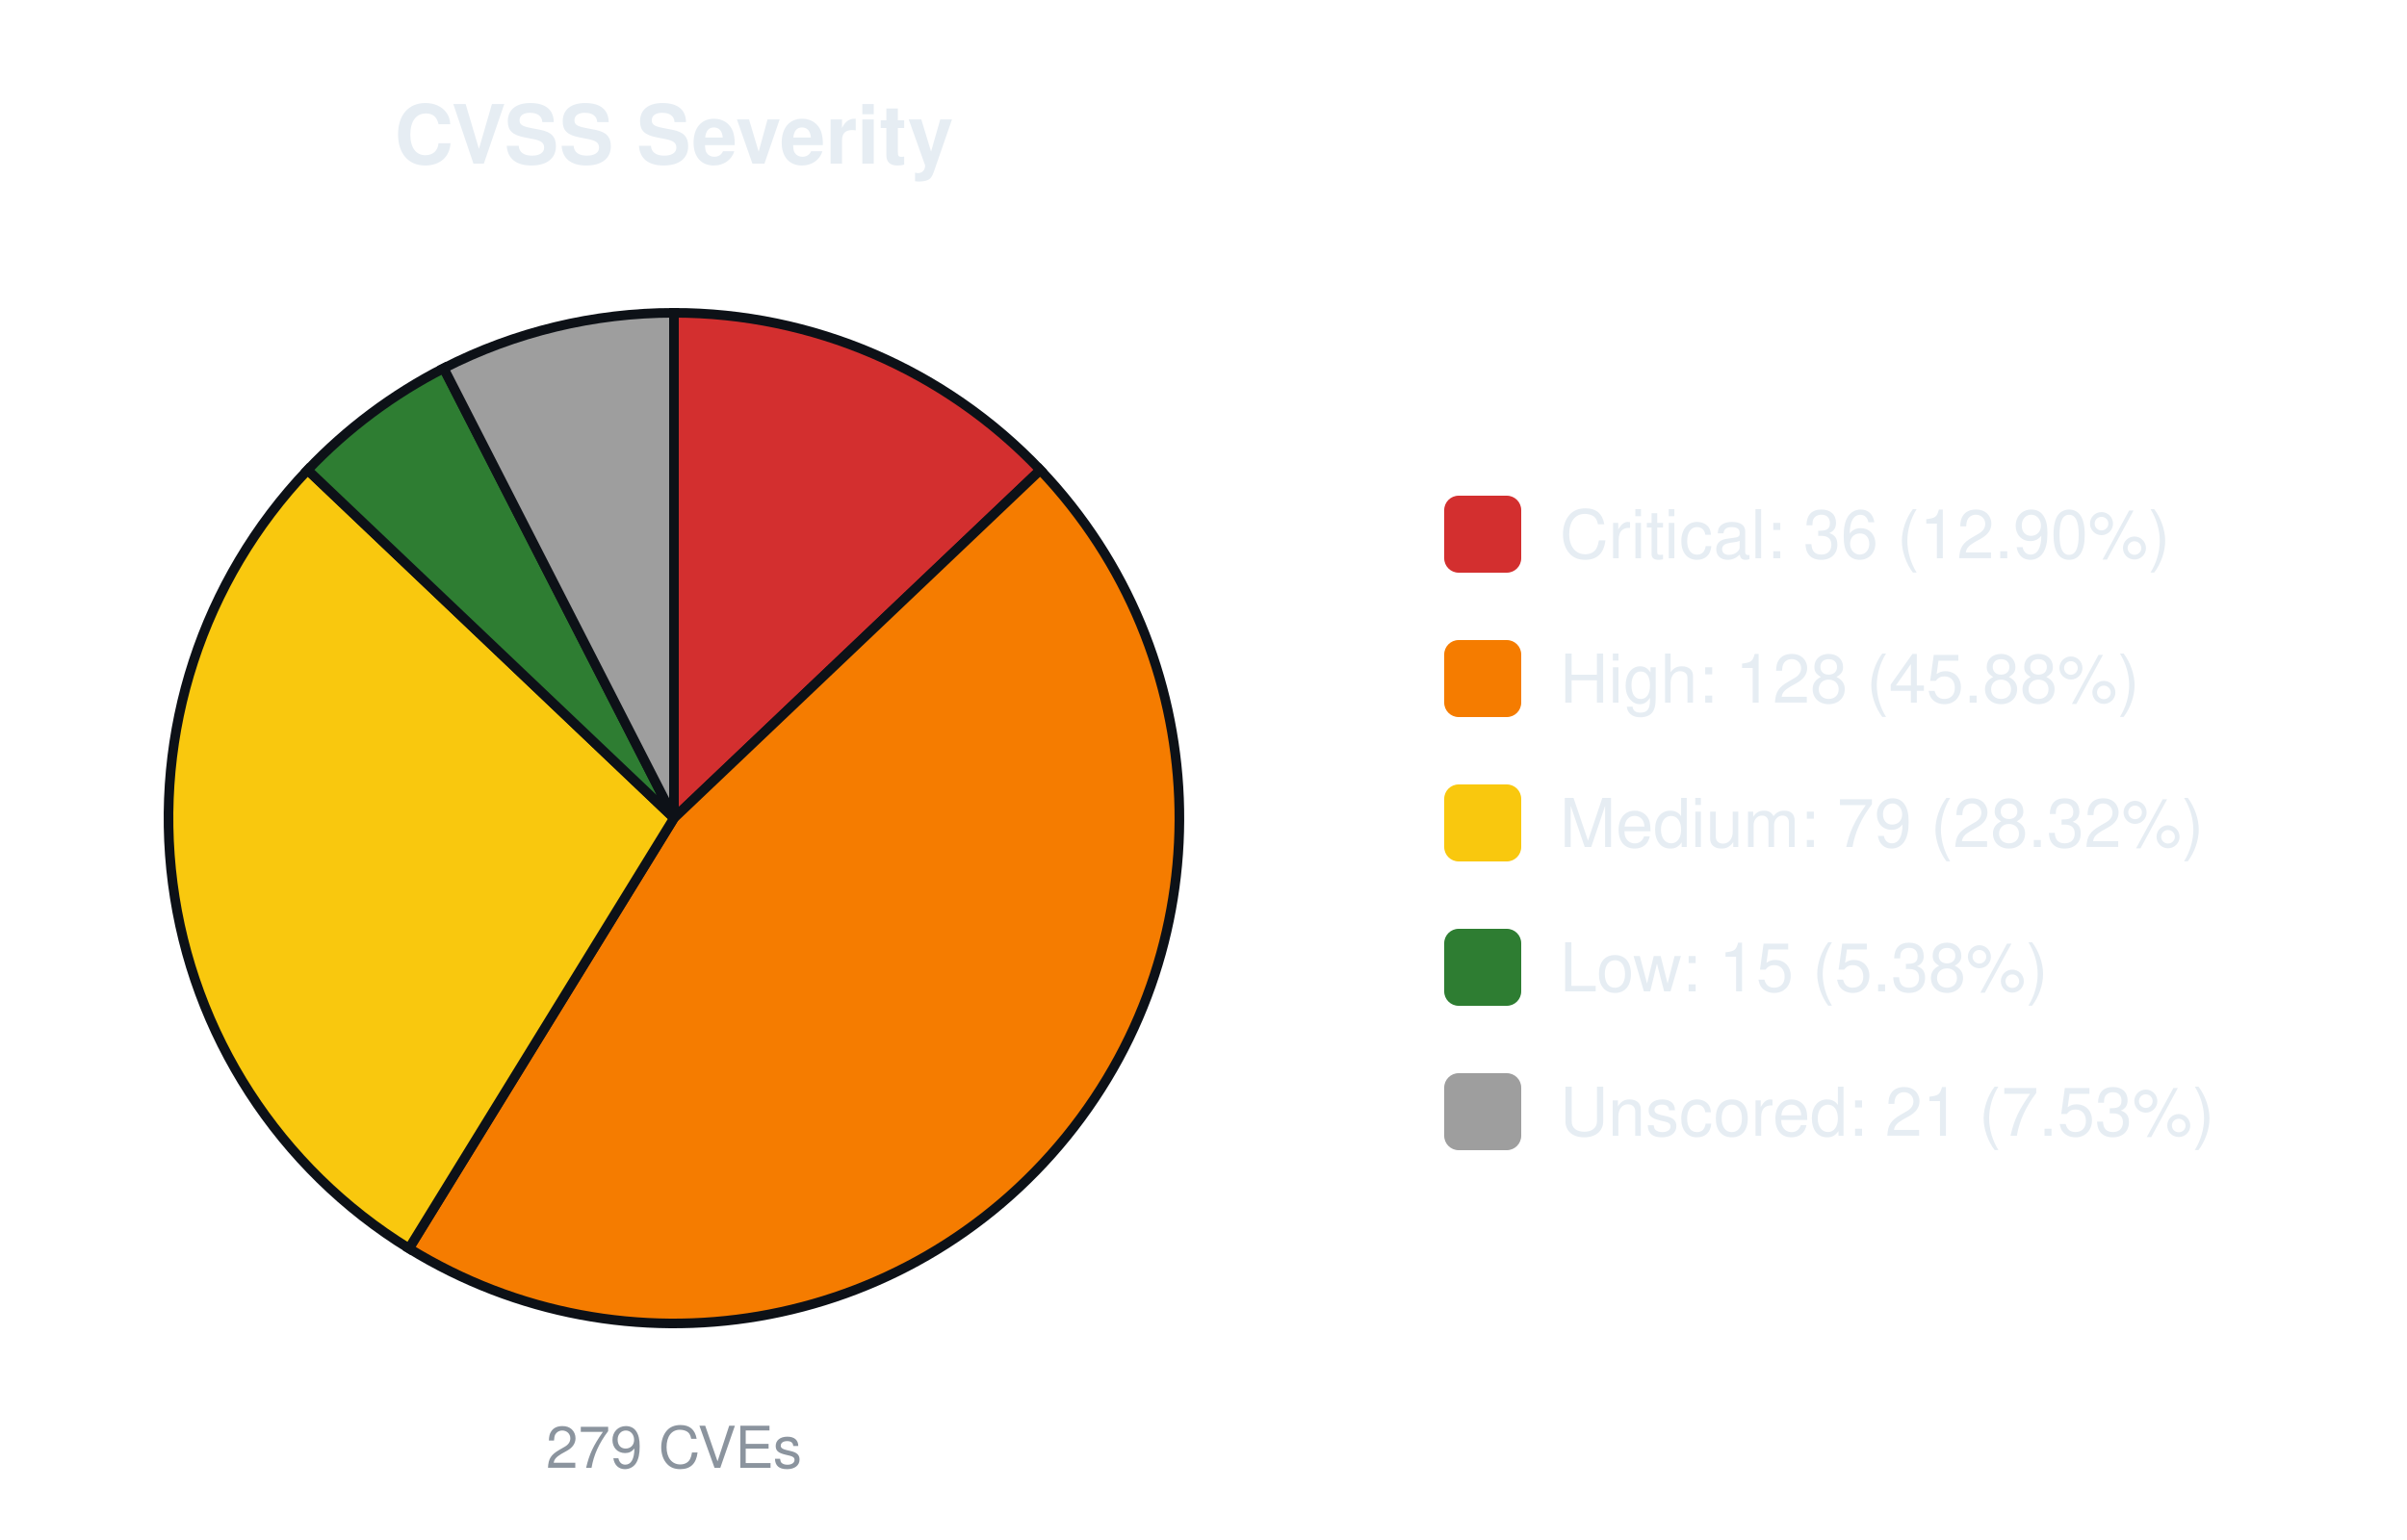
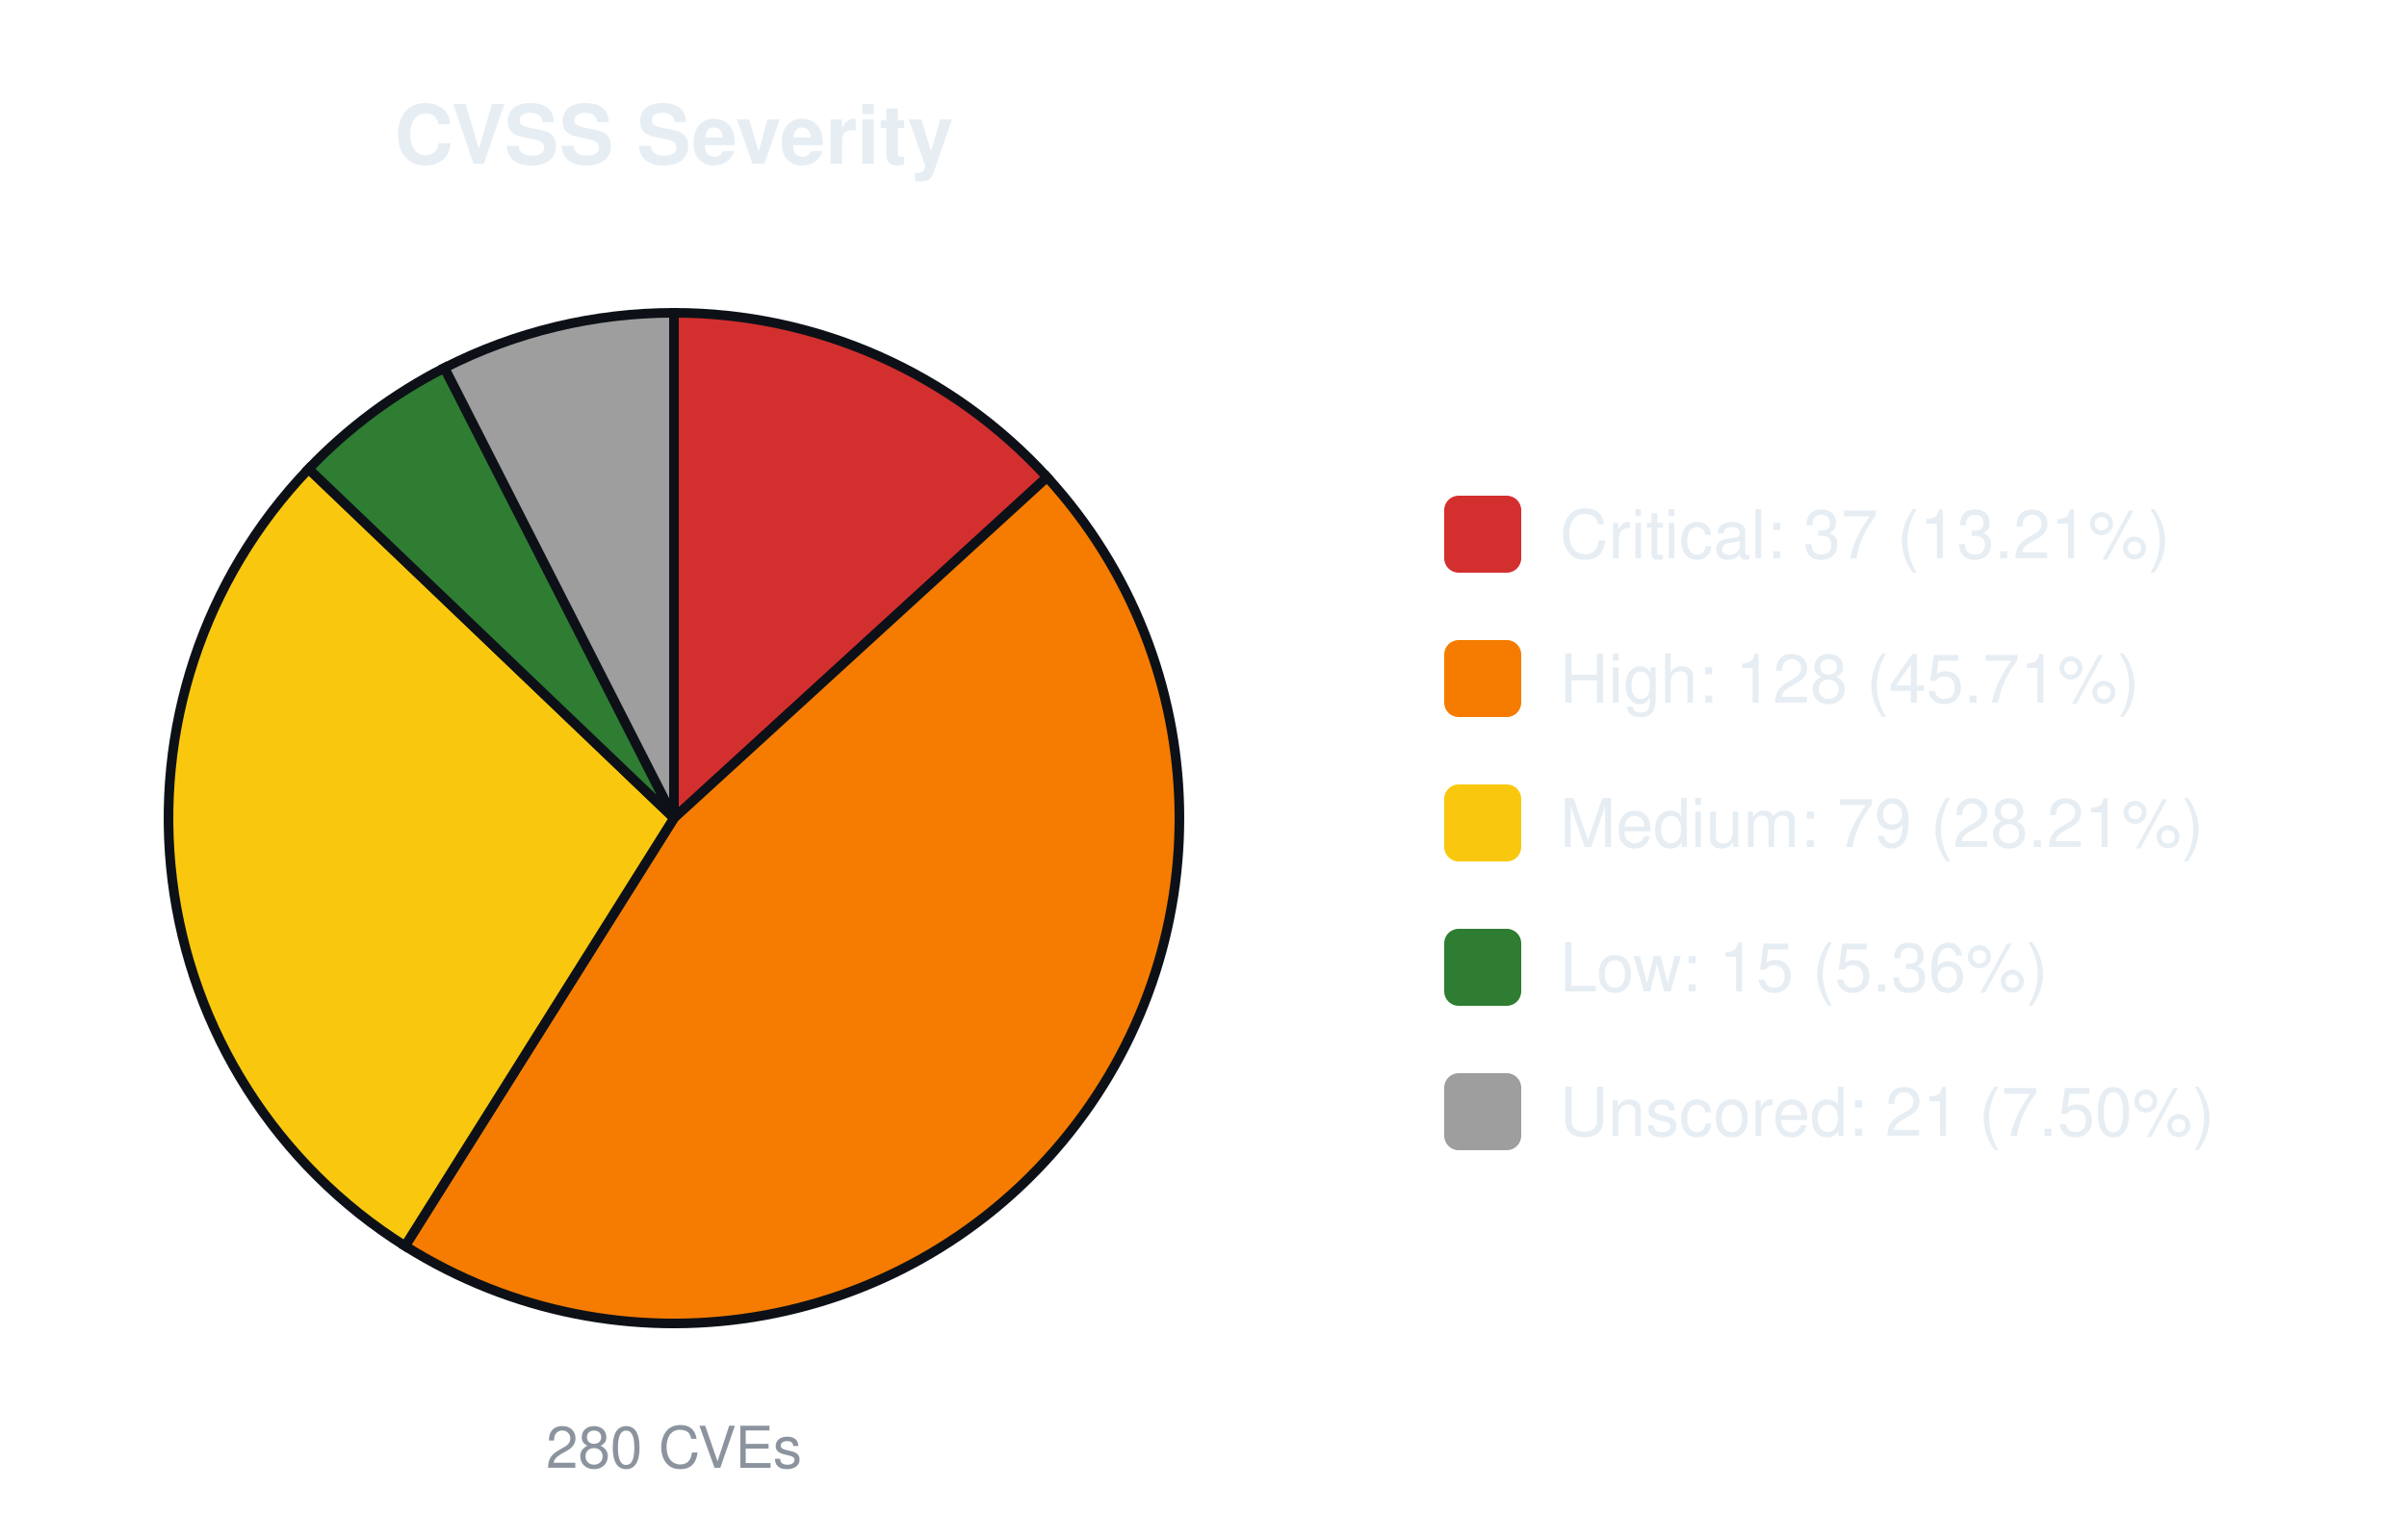
<svg xmlns="http://www.w3.org/2000/svg" width="500" height="320" viewBox="0 0 500 320" font-family="-apple-system,Segoe UI,Helvetica,Arial,sans-serif">
  <text x="140.0" y="34" font-size="17" font-weight="600" text-anchor="middle" fill="#e6edf3">CVSS Severity</text>
-   <path d="M140.00,170.00 L140.00,65.00 A105.0,105.0 0 0 1 216.10,97.66 Z" fill="#d32f2f" stroke="#0d1117" stroke-width="2" />
-   <path d="M140.00,170.00 L216.10,97.66 A105.0,105.0 0 0 1 84.96,259.42 Z" fill="#f57c00" stroke="#0d1117" stroke-width="2" />
-   <path d="M140.00,170.00 L84.96,259.42 A105.0,105.0 0 0 1 63.90,97.66 Z" fill="#f9c80e" stroke="#0d1117" stroke-width="2" />
-   <path d="M140.00,170.00 L63.90,97.66 A105.0,105.0 0 0 1 92.17,76.52 Z" fill="#2e7d32" stroke="#0d1117" stroke-width="2" />
-   <path d="M140.00,170.00 L92.17,76.52 A105.0,105.0 0 0 1 140.00,65.00 Z" fill="#9e9e9e" stroke="#0d1117" stroke-width="2" />
-   <text x="140.0" y="305" font-size="12" text-anchor="middle" fill="#8b949e">279 CVEs</text>
+   <path d="M140.00,170.00 L140.00,65.00 A105.0,105.0 0 0 1 217.50,99.16 Z" fill="#d32f2f" stroke="#0d1117" stroke-width="2" />
+   <path d="M140.00,170.00 L217.50,99.16 A105.0,105.0 0 0 1 84.14,258.91 Z" fill="#f57c00" stroke="#0d1117" stroke-width="2" />
+   <path d="M140.00,170.00 L84.14,258.91 A105.0,105.0 0 0 1 64.11,97.44 Z" fill="#f9c80e" stroke="#0d1117" stroke-width="2" />
+   <path d="M140.00,170.00 L64.11,97.44 A105.0,105.0 0 0 1 92.33,76.44 Z" fill="#2e7d32" stroke="#0d1117" stroke-width="2" />
+   <path d="M140.00,170.00 L92.33,76.44 A105.0,105.0 0 0 1 140.00,65.00 Z" fill="#9e9e9e" stroke="#0d1117" stroke-width="2" />
+   <text x="140.0" y="305" font-size="12" text-anchor="middle" fill="#8b949e">280 CVEs</text>
  <rect x="300.0" y="103.0" width="16" height="16" rx="3" fill="#d32f2f" />
-   <text x="324.0" y="116.0" font-size="14" fill="#e6edf3">Critical: 36 (12.90%)</text>
+   <text x="324.0" y="116.0" font-size="14" fill="#e6edf3">Critical: 37 (13.21%)</text>
  <rect x="300.0" y="133.0" width="16" height="16" rx="3" fill="#f57c00" />
-   <text x="324.0" y="146.0" font-size="14" fill="#e6edf3">High: 128 (45.88%)</text>
+   <text x="324.0" y="146.0" font-size="14" fill="#e6edf3">High: 128 (45.71%)</text>
  <rect x="300.0" y="163.0" width="16" height="16" rx="3" fill="#f9c80e" />
-   <text x="324.0" y="176.0" font-size="14" fill="#e6edf3">Medium: 79 (28.32%)</text>
+   <text x="324.0" y="176.0" font-size="14" fill="#e6edf3">Medium: 79 (28.21%)</text>
  <rect x="300.0" y="193.0" width="16" height="16" rx="3" fill="#2e7d32" />
-   <text x="324.0" y="206.0" font-size="14" fill="#e6edf3">Low: 15 (5.38%)</text>
+   <text x="324.0" y="206.0" font-size="14" fill="#e6edf3">Low: 15 (5.36%)</text>
  <rect x="300.0" y="223.0" width="16" height="16" rx="3" fill="#9e9e9e" />
-   <text x="324.0" y="236.0" font-size="14" fill="#e6edf3">Unscored: 21 (7.53%)</text>
+   <text x="324.0" y="236.0" font-size="14" fill="#e6edf3">Unscored: 21 (7.50%)</text>
</svg>
